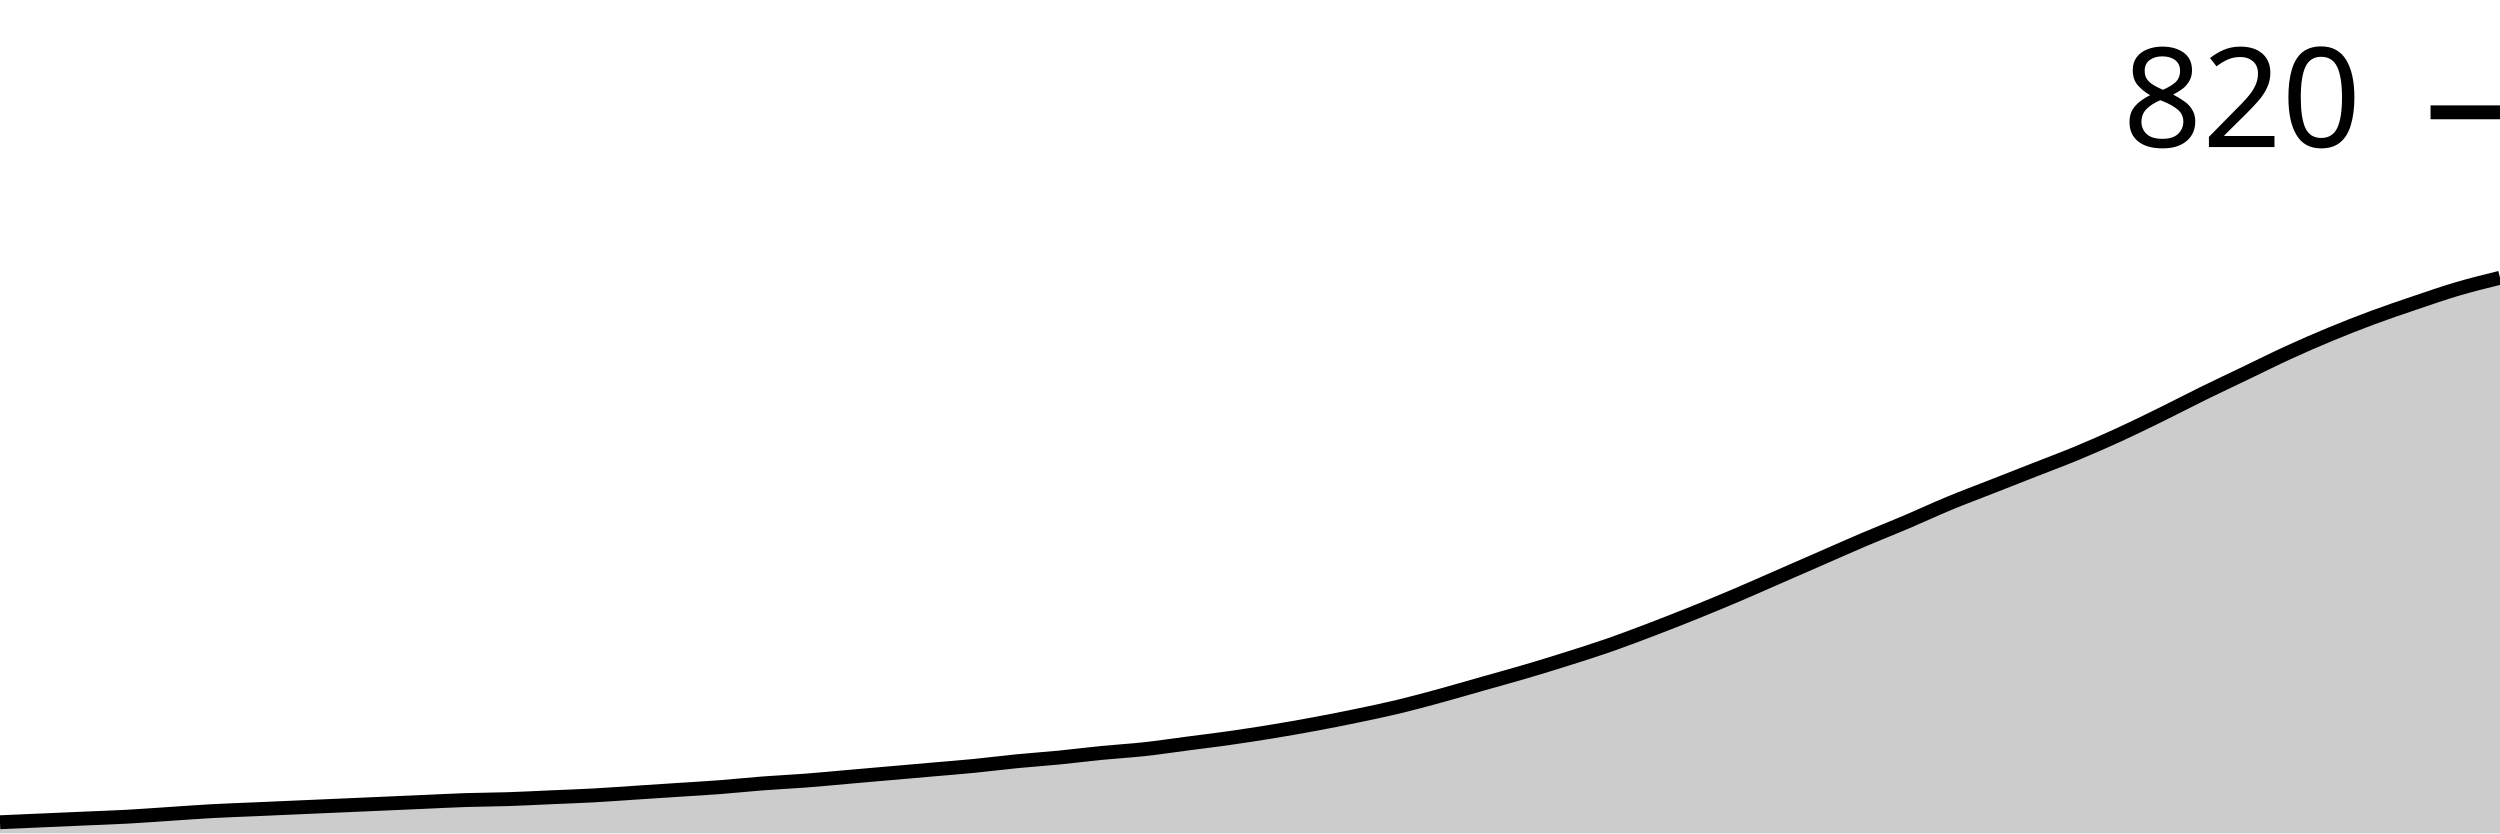
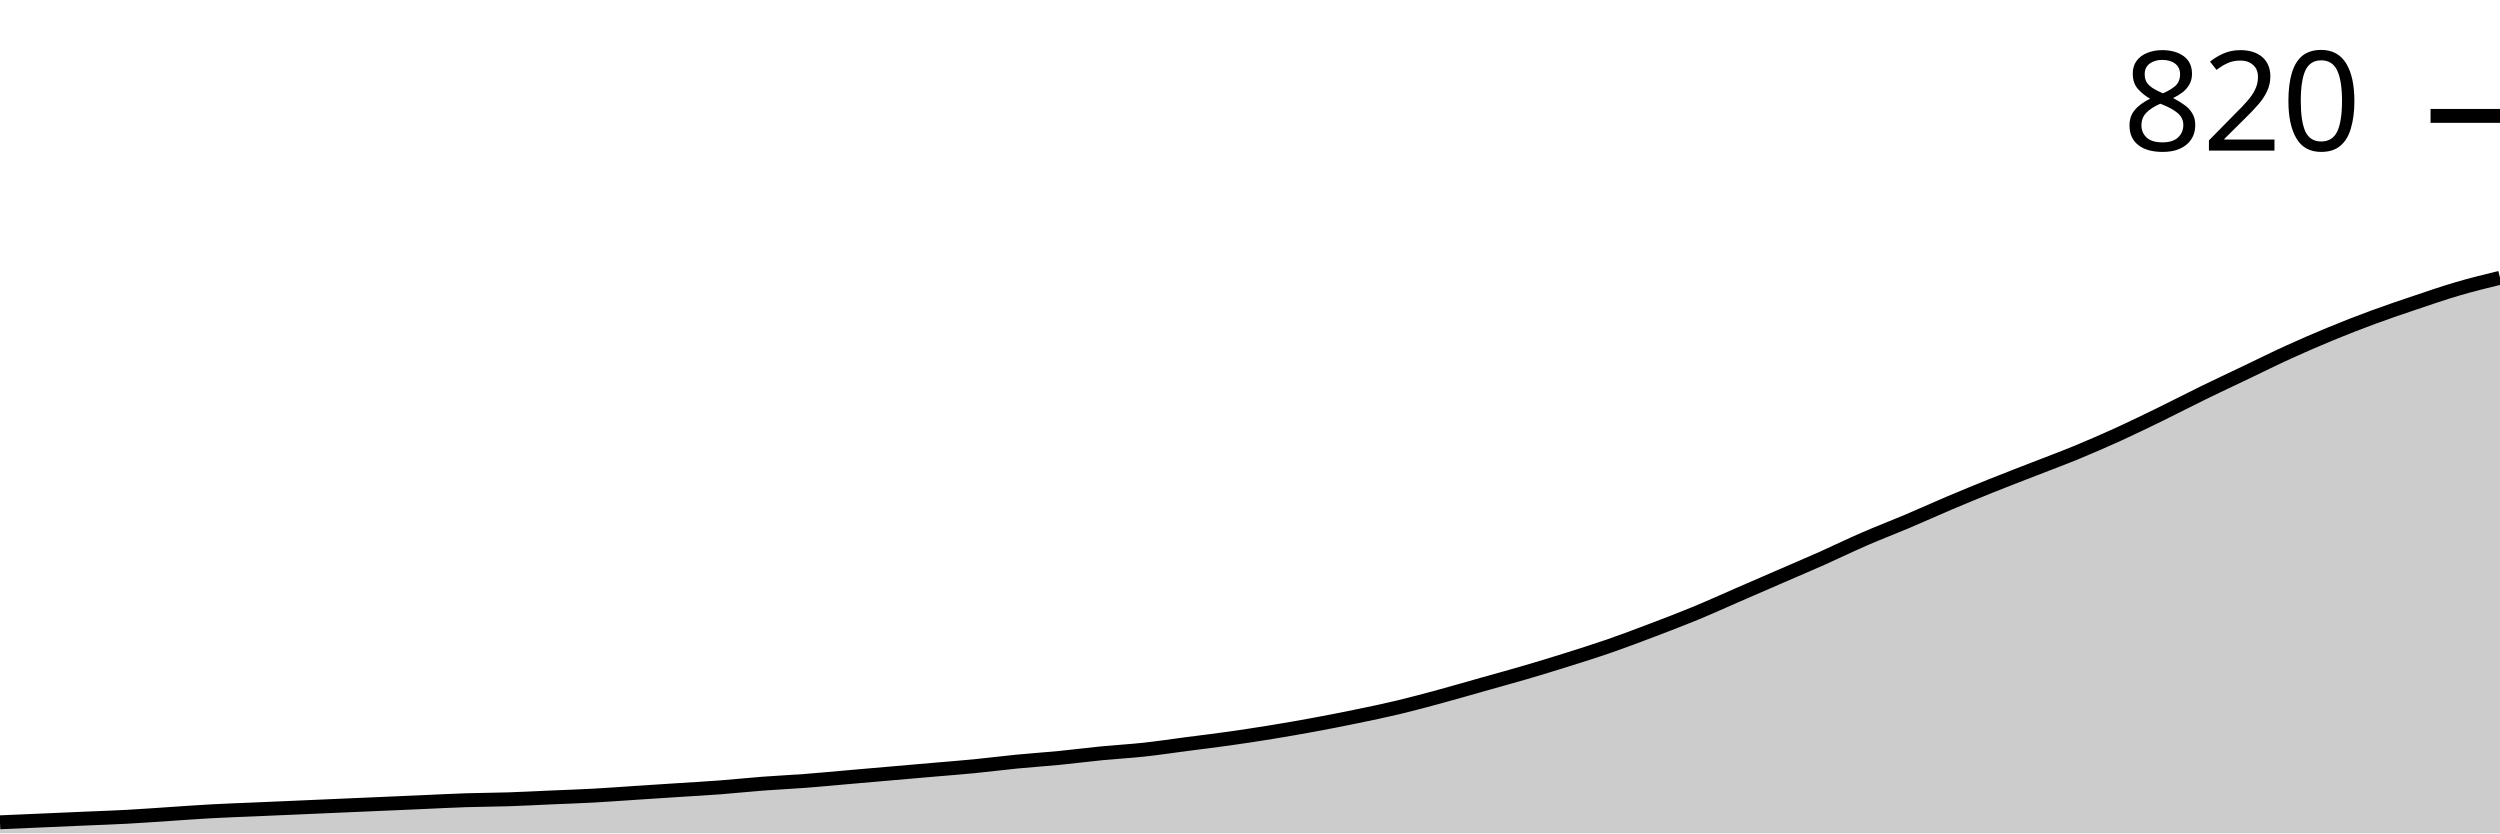
<svg xmlns="http://www.w3.org/2000/svg" viewBox="0 0 180 60">
  <g transform="translate(0,20)">
-     <path class="area" fill="rgba(0, 0, 0, 0.2)" d="M0,39.201C1.017,39.157,2.034,39.113,3.051,39.068C4.068,39.024,5.085,38.979,6.102,38.935C7.119,38.891,8.136,38.857,9.153,38.802C10.169,38.747,11.186,38.669,12.203,38.602C13.22,38.536,14.237,38.458,15.254,38.403C16.271,38.347,17.288,38.314,18.305,38.27C19.322,38.225,20.339,38.181,21.356,38.136C22.373,38.092,23.39,38.048,24.407,38.003C25.424,37.959,26.441,37.915,27.458,37.87C28.475,37.826,29.492,37.781,30.508,37.737C31.525,37.693,32.542,37.637,33.559,37.604C34.576,37.571,35.593,37.571,36.61,37.537C37.627,37.504,38.644,37.449,39.661,37.404C40.678,37.36,41.695,37.327,42.712,37.271C43.729,37.216,44.746,37.138,45.763,37.072C46.78,37.005,47.797,36.938,48.814,36.872C49.831,36.805,50.847,36.75,51.864,36.672C52.881,36.595,53.898,36.484,54.915,36.406C55.932,36.328,56.949,36.284,57.966,36.206C58.983,36.129,60,36.029,61.017,35.94C62.034,35.851,63.051,35.763,64.068,35.674C65.085,35.585,66.102,35.496,67.119,35.408C68.136,35.319,69.153,35.241,70.169,35.141C71.186,35.042,72.203,34.908,73.22,34.809C74.237,34.709,75.254,34.642,76.271,34.542C77.288,34.443,78.305,34.309,79.322,34.21C80.339,34.11,81.356,34.054,82.373,33.943C83.39,33.833,84.407,33.677,85.424,33.544C86.441,33.411,87.458,33.289,88.475,33.145C89.492,33.001,90.508,32.845,91.525,32.679C92.542,32.512,93.559,32.335,94.576,32.146C95.593,31.958,96.61,31.758,97.627,31.547C98.644,31.337,99.661,31.126,100.678,30.882C101.695,30.638,102.712,30.361,103.729,30.083C104.746,29.806,105.763,29.506,106.78,29.218C107.797,28.93,108.814,28.652,109.831,28.353C110.847,28.053,111.864,27.743,112.881,27.421C113.898,27.099,114.915,26.778,115.932,26.423C116.949,26.068,117.966,25.679,118.983,25.291C120,24.903,121.017,24.504,122.034,24.093C123.051,23.683,124.068,23.261,125.085,22.829C126.102,22.396,127.119,21.941,128.136,21.498C129.153,21.054,130.169,20.61,131.186,20.166C132.203,19.723,133.22,19.268,134.237,18.835C135.254,18.403,136.271,18.003,137.288,17.571C138.305,17.138,139.322,16.661,140.339,16.24C141.356,15.818,142.373,15.441,143.39,15.042C144.407,14.642,145.424,14.243,146.441,13.844C147.458,13.444,148.475,13.067,149.492,12.646C150.508,12.224,151.525,11.78,152.542,11.314C153.559,10.849,154.576,10.349,155.593,9.85C156.61,9.351,157.627,8.819,158.644,8.319C159.661,7.82,160.678,7.343,161.695,6.855C162.712,6.367,163.729,5.857,164.746,5.391C165.763,4.925,166.78,4.481,167.797,4.06C168.814,3.638,169.831,3.239,170.847,2.862C171.864,2.485,172.881,2.141,173.898,1.797C174.915,1.453,175.932,1.098,176.949,0.799C177.966,0.499,178.983,0.25,180,0L180,40C178.983,40,177.966,40,176.949,40C175.932,40,174.915,40,173.898,40C172.881,40,171.864,40,170.847,40C169.831,40,168.814,40,167.797,40C166.78,40,165.763,40,164.746,40C163.729,40,162.712,40,161.695,40C160.678,40,159.661,40,158.644,40C157.627,40,156.61,40,155.593,40C154.576,40,153.559,40,152.542,40C151.525,40,150.508,40,149.492,40C148.475,40,147.458,40,146.441,40C145.424,40,144.407,40,143.39,40C142.373,40,141.356,40,140.339,40C139.322,40,138.305,40,137.288,40C136.271,40,135.254,40,134.237,40C133.22,40,132.203,40,131.186,40C130.169,40,129.153,40,128.136,40C127.119,40,126.102,40,125.085,40C124.068,40,123.051,40,122.034,40C121.017,40,120,40,118.983,40C117.966,40,116.949,40,115.932,40C114.915,40,113.898,40,112.881,40C111.864,40,110.847,40,109.831,40C108.814,40,107.797,40,106.78,40C105.763,40,104.746,40,103.729,40C102.712,40,101.695,40,100.678,40C99.661,40,98.644,40,97.627,40C96.61,40,95.593,40,94.576,40C93.559,40,92.542,40,91.525,40C90.508,40,89.492,40,88.475,40C87.458,40,86.441,40,85.424,40C84.407,40,83.39,40,82.373,40C81.356,40,80.339,40,79.322,40C78.305,40,77.288,40,76.271,40C75.254,40,74.237,40,73.22,40C72.203,40,71.186,40,70.169,40C69.153,40,68.136,40,67.119,40C66.102,40,65.085,40,64.068,40C63.051,40,62.034,40,61.017,40C60,40,58.983,40,57.966,40C56.949,40,55.932,40,54.915,40C53.898,40,52.881,40,51.864,40C50.847,40,49.831,40,48.814,40C47.797,40,46.78,40,45.763,40C44.746,40,43.729,40,42.712,40C41.695,40,40.678,40,39.661,40C38.644,40,37.627,40,36.61,40C35.593,40,34.576,40,33.559,40C32.542,40,31.525,40,30.508,40C29.492,40,28.475,40,27.458,40C26.441,40,25.424,40,24.407,40C23.39,40,22.373,40,21.356,40C20.339,40,19.322,40,18.305,40C17.288,40,16.271,40,15.254,40C14.237,40,13.22,40,12.203,40C11.186,40,10.169,40,9.153,40C8.136,40,7.119,40,6.102,40C5.085,40,4.068,40,3.051,40C2.034,40,1.017,40,0,40Z" />
-     <path class="line" stroke="black" fill="none" d="M0,39.201C1.017,39.157,2.034,39.113,3.051,39.068C4.068,39.024,5.085,38.979,6.102,38.935C7.119,38.891,8.136,38.857,9.153,38.802C10.169,38.747,11.186,38.669,12.203,38.602C13.22,38.536,14.237,38.458,15.254,38.403C16.271,38.347,17.288,38.314,18.305,38.27C19.322,38.225,20.339,38.181,21.356,38.136C22.373,38.092,23.39,38.048,24.407,38.003C25.424,37.959,26.441,37.915,27.458,37.87C28.475,37.826,29.492,37.781,30.508,37.737C31.525,37.693,32.542,37.637,33.559,37.604C34.576,37.571,35.593,37.571,36.61,37.537C37.627,37.504,38.644,37.449,39.661,37.404C40.678,37.36,41.695,37.327,42.712,37.271C43.729,37.216,44.746,37.138,45.763,37.072C46.78,37.005,47.797,36.938,48.814,36.872C49.831,36.805,50.847,36.75,51.864,36.672C52.881,36.595,53.898,36.484,54.915,36.406C55.932,36.328,56.949,36.284,57.966,36.206C58.983,36.129,60,36.029,61.017,35.94C62.034,35.851,63.051,35.763,64.068,35.674C65.085,35.585,66.102,35.496,67.119,35.408C68.136,35.319,69.153,35.241,70.169,35.141C71.186,35.042,72.203,34.908,73.22,34.809C74.237,34.709,75.254,34.642,76.271,34.542C77.288,34.443,78.305,34.309,79.322,34.21C80.339,34.11,81.356,34.054,82.373,33.943C83.39,33.833,84.407,33.677,85.424,33.544C86.441,33.411,87.458,33.289,88.475,33.145C89.492,33.001,90.508,32.845,91.525,32.679C92.542,32.512,93.559,32.335,94.576,32.146C95.593,31.958,96.61,31.758,97.627,31.547C98.644,31.337,99.661,31.126,100.678,30.882C101.695,30.638,102.712,30.361,103.729,30.083C104.746,29.806,105.763,29.506,106.78,29.218C107.797,28.93,108.814,28.652,109.831,28.353C110.847,28.053,111.864,27.743,112.881,27.421C113.898,27.099,114.915,26.778,115.932,26.423C116.949,26.068,117.966,25.679,118.983,25.291C120,24.903,121.017,24.504,122.034,24.093C123.051,23.683,124.068,23.261,125.085,22.829C126.102,22.396,127.119,21.941,128.136,21.498C129.153,21.054,130.169,20.61,131.186,20.166C132.203,19.723,133.22,19.268,134.237,18.835C135.254,18.403,136.271,18.003,137.288,17.571C138.305,17.138,139.322,16.661,140.339,16.24C141.356,15.818,142.373,15.441,143.39,15.042C144.407,14.642,145.424,14.243,146.441,13.844C147.458,13.444,148.475,13.067,149.492,12.646C150.508,12.224,151.525,11.78,152.542,11.314C153.559,10.849,154.576,10.349,155.593,9.85C156.61,9.351,157.627,8.819,158.644,8.319C159.661,7.82,160.678,7.343,161.695,6.855C162.712,6.367,163.729,5.857,164.746,5.391C165.763,4.925,166.78,4.481,167.797,4.06C168.814,3.638,169.831,3.239,170.847,2.862C171.864,2.485,172.881,2.141,173.898,1.797C174.915,1.453,175.932,1.098,176.949,0.799C177.966,0.499,178.983,0.25,180,0" />
-     <path class="axis-ceiling" stroke-width="1" stroke="black" fill="none" d="M175,-11.913L180,-11.913" />
-     <text class="axis-ceiling-label" font-family="sans-serif" text-anchor="end" font-size="10px" x="170" y="-9.413">820</text>
+     <path class="area" fill="rgba(0, 0, 0, 0.2)" d="M0,39.205C1.017,39.161,2.034,39.117,3.051,39.073C4.068,39.029,5.085,38.985,6.102,38.94C7.119,38.896,8.136,38.863,9.153,38.808C10.169,38.753,11.186,38.675,12.203,38.609C13.22,38.543,14.237,38.466,15.254,38.411C16.271,38.355,17.288,38.322,18.305,38.278C19.322,38.234,20.339,38.19,21.356,38.146C22.373,38.102,23.39,38.057,24.407,38.013C25.424,37.969,26.441,37.925,27.458,37.881C28.475,37.837,29.492,37.792,30.508,37.748C31.525,37.704,32.542,37.649,33.559,37.616C34.576,37.583,35.593,37.583,36.61,37.55C37.627,37.517,38.644,37.461,39.661,37.417C40.678,37.373,41.695,37.34,42.712,37.285C43.729,37.23,44.746,37.152,45.763,37.086C46.78,37.02,47.797,36.954,48.814,36.887C49.831,36.821,50.847,36.766,51.864,36.689C52.881,36.611,53.898,36.501,54.915,36.424C55.932,36.347,56.949,36.302,57.966,36.225C58.983,36.148,60,36.049,61.017,35.96C62.034,35.872,63.051,35.784,64.068,35.695C65.085,35.607,66.102,35.519,67.119,35.43C68.136,35.342,69.153,35.265,70.169,35.166C71.186,35.066,72.203,34.934,73.22,34.834C74.237,34.735,75.254,34.669,76.271,34.57C77.288,34.47,78.305,34.338,79.322,34.238C80.339,34.139,81.356,34.084,82.373,33.974C83.39,33.863,84.407,33.709,85.424,33.576C86.441,33.444,87.458,33.322,88.475,33.179C89.492,33.035,90.508,32.881,91.525,32.715C92.542,32.55,93.559,32.373,94.576,32.185C95.593,31.998,96.61,31.799,97.627,31.589C98.644,31.38,99.661,31.17,100.678,30.927C101.695,30.684,102.712,30.408,103.729,30.132C104.746,29.857,105.763,29.558,106.78,29.272C107.797,28.985,108.814,28.709,109.831,28.411C110.847,28.113,111.864,27.804,112.881,27.483C113.898,27.163,114.915,26.843,115.932,26.49C116.949,26.137,117.966,25.751,118.983,25.364C120,24.978,121.017,24.592,122.034,24.172C123.051,23.753,124.068,23.289,125.085,22.848C126.102,22.406,127.119,21.965,128.136,21.523C129.153,21.082,130.169,20.651,131.186,20.199C132.203,19.746,133.22,19.249,134.237,18.808C135.254,18.366,136.271,17.98,137.288,17.55C138.305,17.119,139.322,16.656,140.339,16.225C141.356,15.795,142.373,15.375,143.39,14.967C144.407,14.558,145.424,14.172,146.441,13.775C147.458,13.377,148.475,13.002,149.492,12.583C150.508,12.163,151.525,11.722,152.542,11.258C153.559,10.795,154.576,10.298,155.593,9.801C156.61,9.305,157.627,8.775,158.644,8.278C159.661,7.781,160.678,7.307,161.695,6.821C162.712,6.336,163.729,5.828,164.746,5.364C165.763,4.901,166.78,4.459,167.797,4.04C168.814,3.62,169.831,3.223,170.847,2.848C171.864,2.472,172.881,2.13,173.898,1.788C174.915,1.446,175.932,1.093,176.949,0.795C177.966,0.497,178.983,0.248,180,0L180,40C178.983,40,177.966,40,176.949,40C175.932,40,174.915,40,173.898,40C172.881,40,171.864,40,170.847,40C169.831,40,168.814,40,167.797,40C166.78,40,165.763,40,164.746,40C163.729,40,162.712,40,161.695,40C160.678,40,159.661,40,158.644,40C157.627,40,156.61,40,155.593,40C154.576,40,153.559,40,152.542,40C151.525,40,150.508,40,149.492,40C148.475,40,147.458,40,146.441,40C145.424,40,144.407,40,143.39,40C142.373,40,141.356,40,140.339,40C139.322,40,138.305,40,137.288,40C136.271,40,135.254,40,134.237,40C133.22,40,132.203,40,131.186,40C130.169,40,129.153,40,128.136,40C127.119,40,126.102,40,125.085,40C124.068,40,123.051,40,122.034,40C121.017,40,120,40,118.983,40C117.966,40,116.949,40,115.932,40C114.915,40,113.898,40,112.881,40C111.864,40,110.847,40,109.831,40C108.814,40,107.797,40,106.78,40C105.763,40,104.746,40,103.729,40C102.712,40,101.695,40,100.678,40C99.661,40,98.644,40,97.627,40C96.61,40,95.593,40,94.576,40C93.559,40,92.542,40,91.525,40C90.508,40,89.492,40,88.475,40C87.458,40,86.441,40,85.424,40C84.407,40,83.39,40,82.373,40C81.356,40,80.339,40,79.322,40C78.305,40,77.288,40,76.271,40C75.254,40,74.237,40,73.22,40C72.203,40,71.186,40,70.169,40C69.153,40,68.136,40,67.119,40C66.102,40,65.085,40,64.068,40C63.051,40,62.034,40,61.017,40C60,40,58.983,40,57.966,40C56.949,40,55.932,40,54.915,40C53.898,40,52.881,40,51.864,40C50.847,40,49.831,40,48.814,40C47.797,40,46.78,40,45.763,40C44.746,40,43.729,40,42.712,40C41.695,40,40.678,40,39.661,40C38.644,40,37.627,40,36.61,40C35.593,40,34.576,40,33.559,40C32.542,40,31.525,40,30.508,40C29.492,40,28.475,40,27.458,40C26.441,40,25.424,40,24.407,40C23.39,40,22.373,40,21.356,40C20.339,40,19.322,40,18.305,40C17.288,40,16.271,40,15.254,40C14.237,40,13.22,40,12.203,40C11.186,40,10.169,40,9.153,40C8.136,40,7.119,40,6.102,40C5.085,40,4.068,40,3.051,40C2.034,40,1.017,40,0,40Z" />
+     <path class="line" stroke="black" fill="none" d="M0,39.205C1.017,39.161,2.034,39.117,3.051,39.073C4.068,39.029,5.085,38.985,6.102,38.94C7.119,38.896,8.136,38.863,9.153,38.808C10.169,38.753,11.186,38.675,12.203,38.609C13.22,38.543,14.237,38.466,15.254,38.411C16.271,38.355,17.288,38.322,18.305,38.278C19.322,38.234,20.339,38.19,21.356,38.146C22.373,38.102,23.39,38.057,24.407,38.013C25.424,37.969,26.441,37.925,27.458,37.881C28.475,37.837,29.492,37.792,30.508,37.748C31.525,37.704,32.542,37.649,33.559,37.616C34.576,37.583,35.593,37.583,36.61,37.55C37.627,37.517,38.644,37.461,39.661,37.417C40.678,37.373,41.695,37.34,42.712,37.285C43.729,37.23,44.746,37.152,45.763,37.086C46.78,37.02,47.797,36.954,48.814,36.887C49.831,36.821,50.847,36.766,51.864,36.689C52.881,36.611,53.898,36.501,54.915,36.424C55.932,36.347,56.949,36.302,57.966,36.225C58.983,36.148,60,36.049,61.017,35.96C62.034,35.872,63.051,35.784,64.068,35.695C65.085,35.607,66.102,35.519,67.119,35.43C68.136,35.342,69.153,35.265,70.169,35.166C71.186,35.066,72.203,34.934,73.22,34.834C74.237,34.735,75.254,34.669,76.271,34.57C77.288,34.47,78.305,34.338,79.322,34.238C80.339,34.139,81.356,34.084,82.373,33.974C83.39,33.863,84.407,33.709,85.424,33.576C86.441,33.444,87.458,33.322,88.475,33.179C89.492,33.035,90.508,32.881,91.525,32.715C92.542,32.55,93.559,32.373,94.576,32.185C95.593,31.998,96.61,31.799,97.627,31.589C98.644,31.38,99.661,31.17,100.678,30.927C101.695,30.684,102.712,30.408,103.729,30.132C104.746,29.857,105.763,29.558,106.78,29.272C107.797,28.985,108.814,28.709,109.831,28.411C110.847,28.113,111.864,27.804,112.881,27.483C113.898,27.163,114.915,26.843,115.932,26.49C116.949,26.137,117.966,25.751,118.983,25.364C120,24.978,121.017,24.592,122.034,24.172C123.051,23.753,124.068,23.289,125.085,22.848C126.102,22.406,127.119,21.965,128.136,21.523C129.153,21.082,130.169,20.651,131.186,20.199C132.203,19.746,133.22,19.249,134.237,18.808C135.254,18.366,136.271,17.98,137.288,17.55C138.305,17.119,139.322,16.656,140.339,16.225C141.356,15.795,142.373,15.375,143.39,14.967C144.407,14.558,145.424,14.172,146.441,13.775C147.458,13.377,148.475,13.002,149.492,12.583C150.508,12.163,151.525,11.722,152.542,11.258C153.559,10.795,154.576,10.298,155.593,9.801C156.61,9.305,157.627,8.775,158.644,8.278C159.661,7.781,160.678,7.307,161.695,6.821C162.712,6.336,163.729,5.828,164.746,5.364C165.763,4.901,166.78,4.459,167.797,4.04C168.814,3.62,169.831,3.223,170.847,2.848C171.864,2.472,172.881,2.13,173.898,1.788C174.915,1.446,175.932,1.093,176.949,0.795C177.966,0.497,178.983,0.248,180,0" />
+     <path class="axis-ceiling" stroke-width="1" stroke="black" fill="none" d="M175,-11.656L180,-11.656" />
+     <text class="axis-ceiling-label" font-family="sans-serif" text-anchor="end" font-size="10px" x="170" y="-9.156">820</text>
  </g>
</svg>
